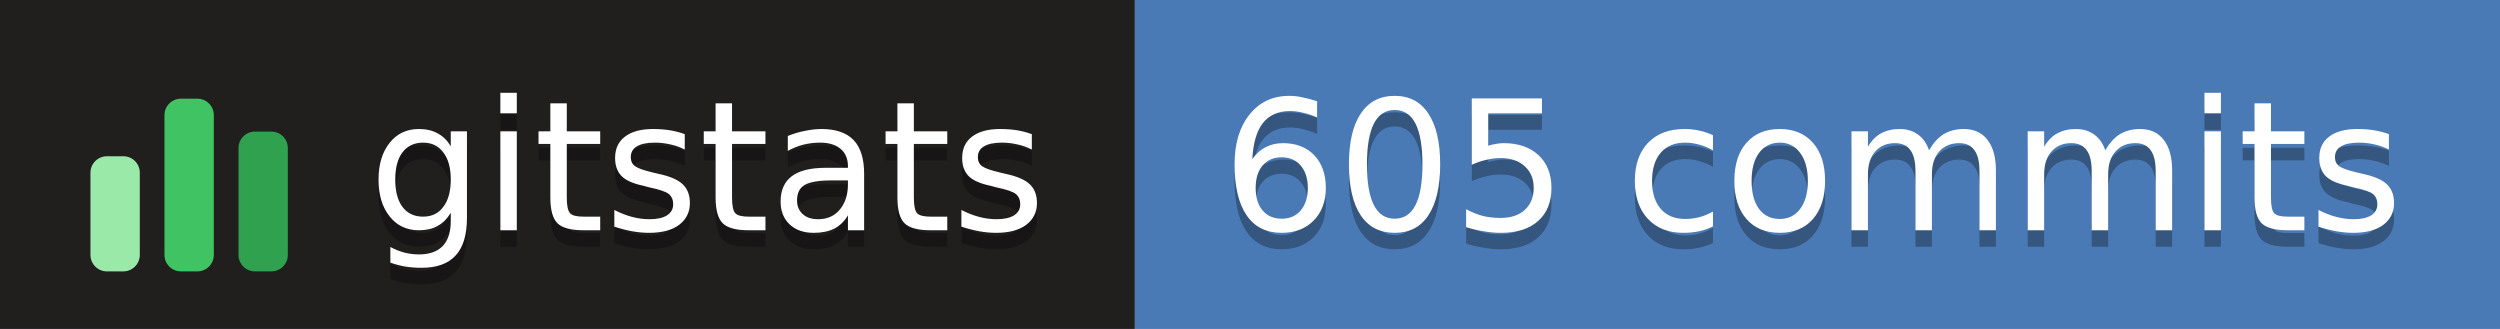
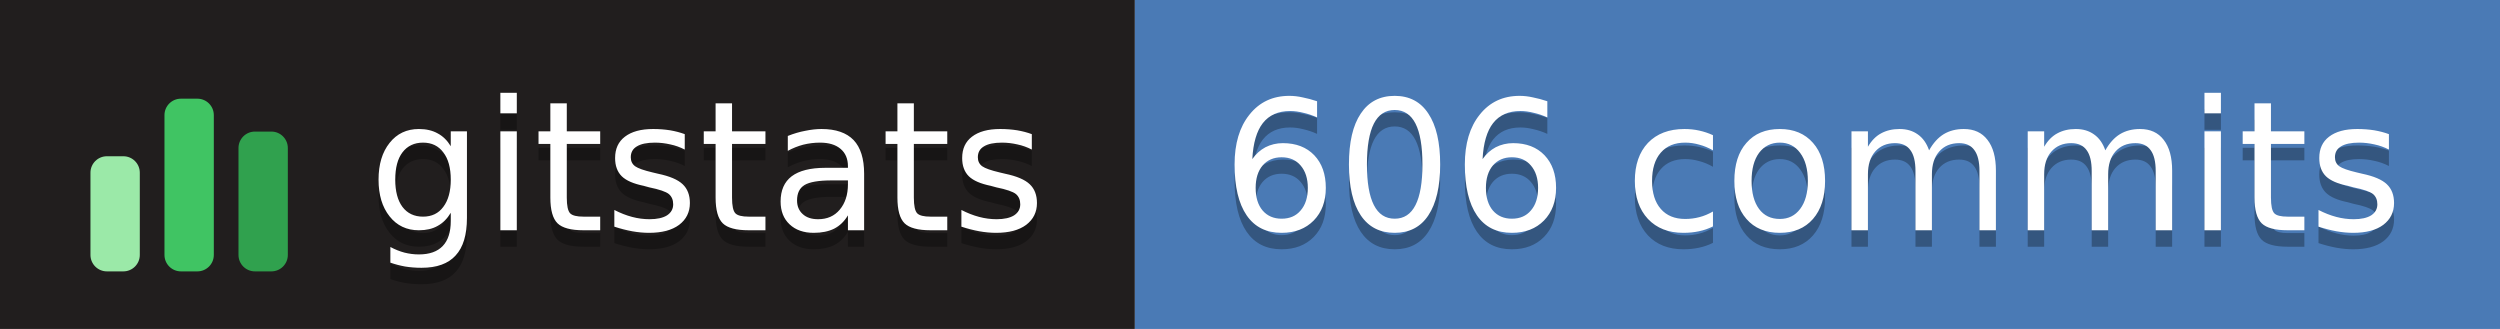
- <svg xmlns="http://www.w3.org/2000/svg" width="152" height="20" role="img" aria-label="gitstats: 605 commits">
+ <svg xmlns="http://www.w3.org/2000/svg" width="152" height="20" role="img" aria-label="gitstats: 606 commits">
  <g>
    <rect x="0" width="69" height="20" fill="#211e1e" />
    <rect x="69" width="84" height="20" fill="#4a7ab5" />
  </g>
  <g transform="translate(5,3.5)">
    <rect x="0.5" y="6.0" width="3" height="7.0" rx="1" fill="#9be9a8" />
    <rect x="5.0" y="2.5" width="3" height="10.5" rx="1" fill="#40c463" />
    <rect x="9.5" y="4.5" width="3" height="8.5" rx="1" fill="#30a14e" />
  </g>
  <g text-anchor="middle" font-family="Verdana,Geneva,DejaVu Sans,sans-serif" font-size="11" text-rendering="geometricPrecision">
    <text aria-hidden="true" x="43.0" y="15.0" fill="#010101" fill-opacity=".3" textLength="42.0">gitstats</text>
    <text x="43.0" y="14.0" fill="#fff" textLength="42.0">gitstats</text>
-     <text aria-hidden="true" x="110.2" y="15.0" fill="#010101" fill-opacity=".3" textLength="72.5">605 commits</text>
-     <text x="110.2" y="14.0" fill="#fff" textLength="72.5">605 commits</text>
+     <text aria-hidden="true" x="110.2" y="15.0" fill="#010101" fill-opacity=".3" textLength="72.5">606 commits</text>
+     <text x="110.2" y="14.0" fill="#fff" textLength="72.5">606 commits</text>
  </g>
</svg>
